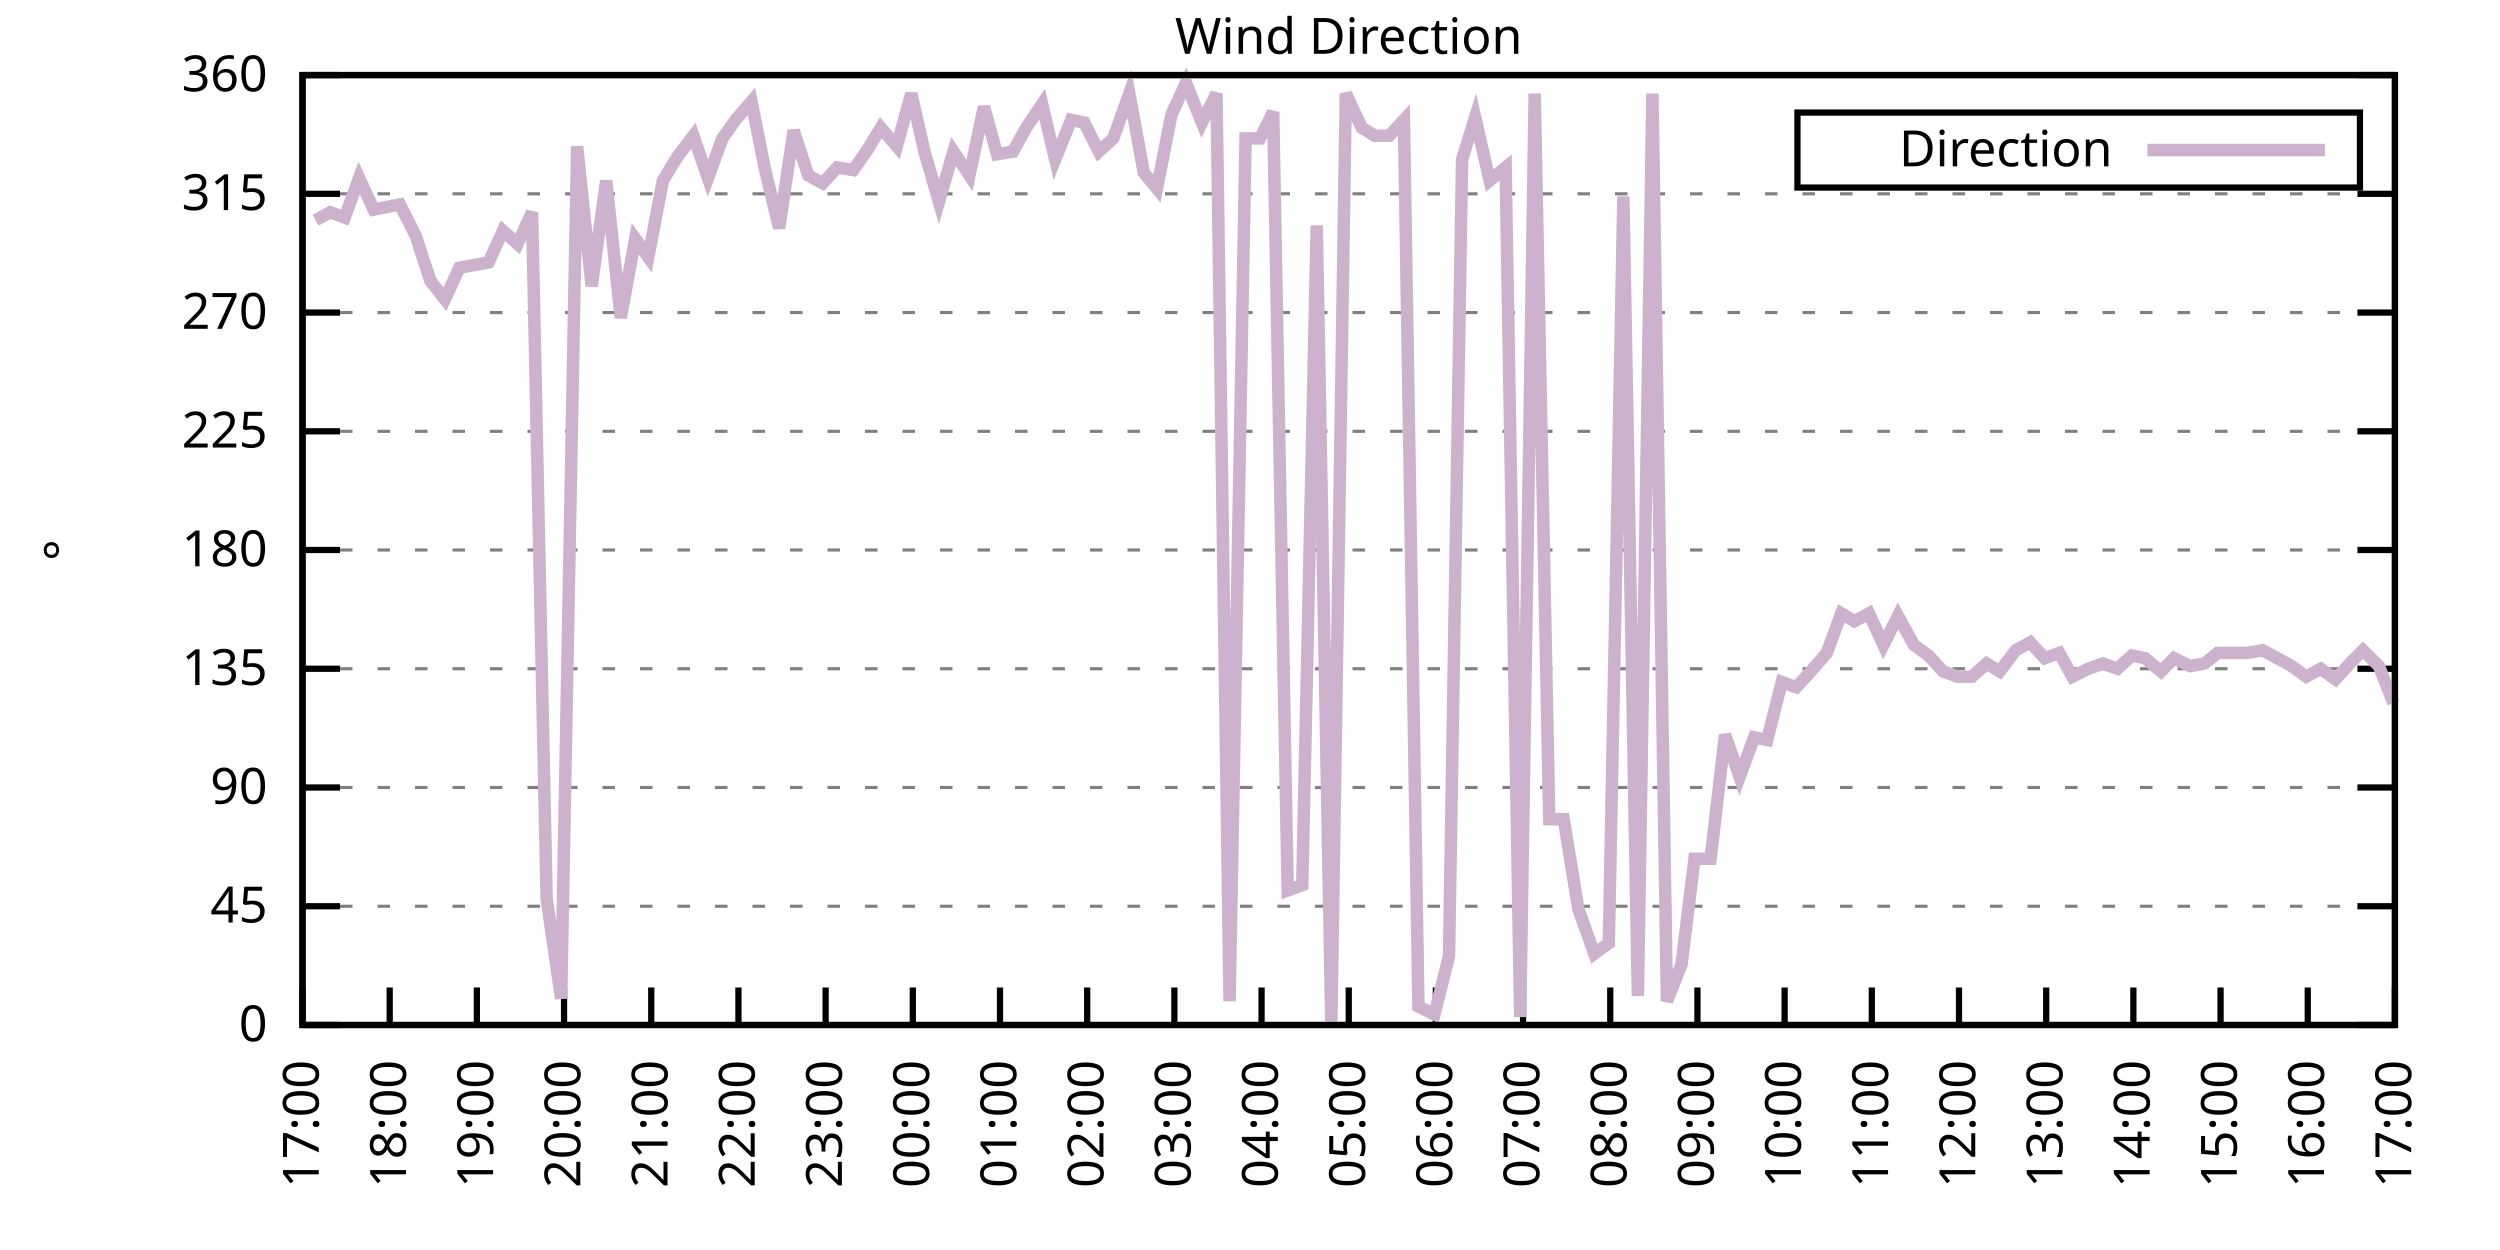
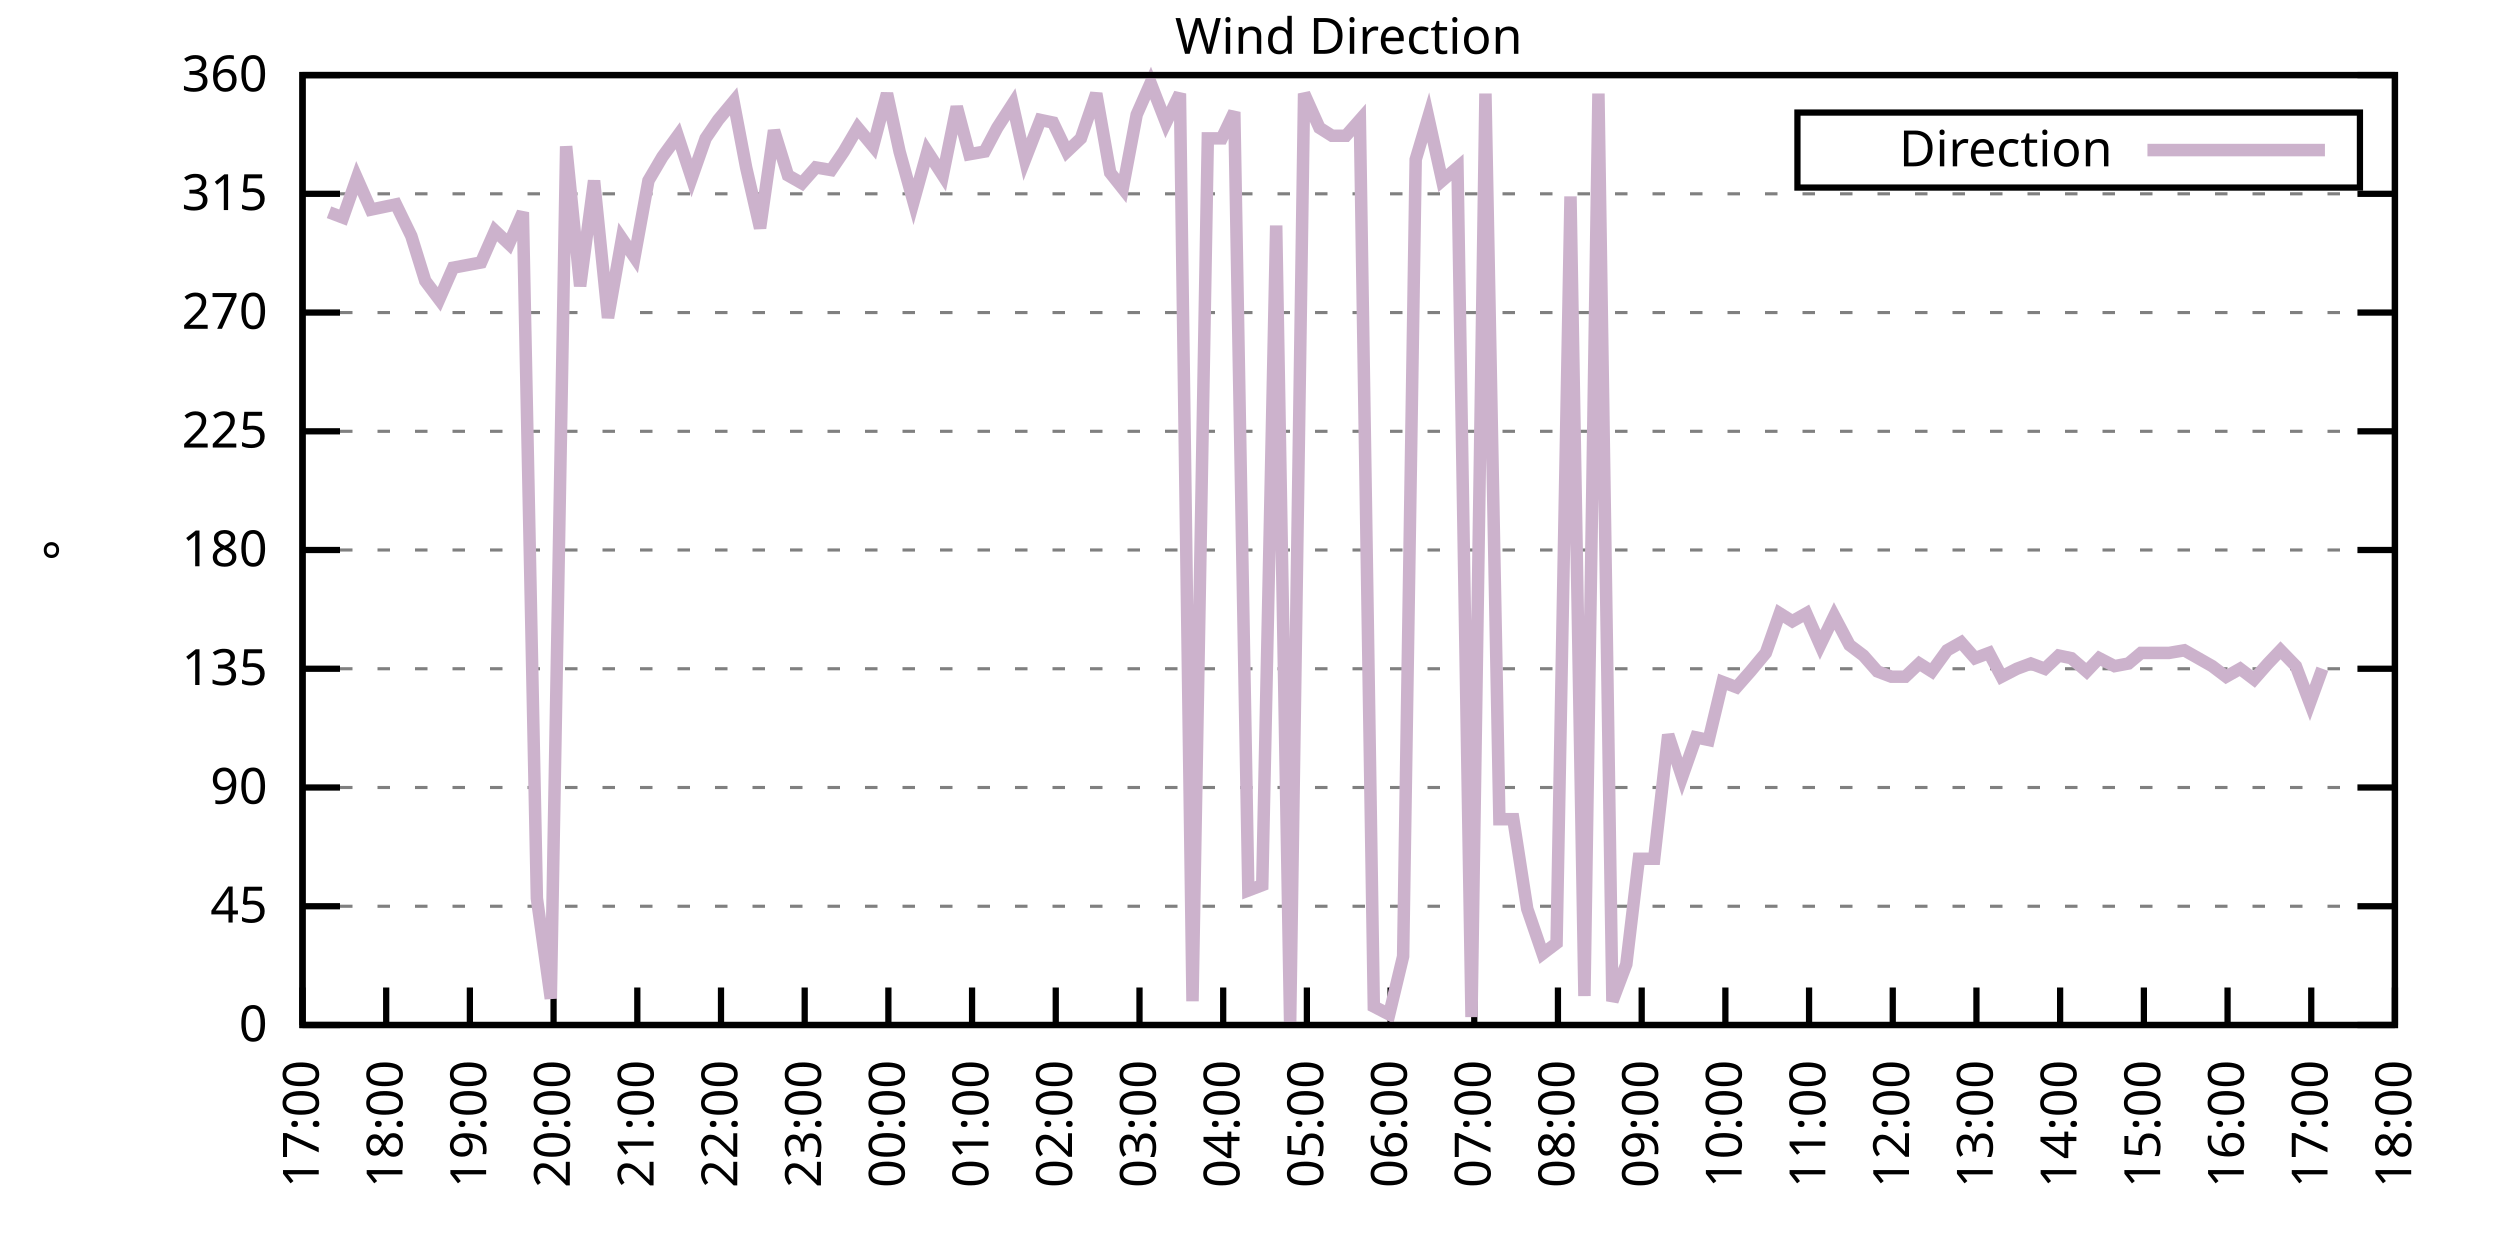
<svg xmlns="http://www.w3.org/2000/svg" xmlns:xlink="http://www.w3.org/1999/xlink" width="400" height="200" viewBox="0 0 400 200">
  <g id="gnuplot_canvas">
    <rect x="0" y="0" width="400" height="200" fill="none" />
    <defs>
      <circle id="gpDot" r="0.5" stroke-width="0.5" stroke="currentColor" />
      <path id="gpPt0" stroke-width="0.333" stroke="currentColor" d="M-1,0 h2 M0,-1 v2" />
      <path id="gpPt1" stroke-width="0.333" stroke="currentColor" d="M-1,-1 L1,1 M1,-1 L-1,1" />
      <path id="gpPt2" stroke-width="0.333" stroke="currentColor" d="M-1,0 L1,0 M0,-1 L0,1 M-1,-1 L1,1 M-1,1 L1,-1" />
      <rect id="gpPt3" stroke-width="0.333" stroke="currentColor" x="-1" y="-1" width="2" height="2" />
      <rect id="gpPt4" stroke-width="0.333" stroke="currentColor" fill="currentColor" x="-1" y="-1" width="2" height="2" />
      <circle id="gpPt5" stroke-width="0.333" stroke="currentColor" cx="0" cy="0" r="1" />
      <use xlink:href="#gpPt5" id="gpPt6" fill="currentColor" stroke="none" />
      <path id="gpPt7" stroke-width="0.333" stroke="currentColor" d="M0,-1.33 L-1.33,0.67 L1.33,0.67 z" />
      <use xlink:href="#gpPt7" id="gpPt8" fill="currentColor" stroke="none" />
      <use xlink:href="#gpPt7" id="gpPt9" stroke="currentColor" transform="rotate(180)" />
      <use xlink:href="#gpPt9" id="gpPt10" fill="currentColor" stroke="none" />
      <use xlink:href="#gpPt3" id="gpPt11" stroke="currentColor" transform="rotate(45)" />
      <use xlink:href="#gpPt11" id="gpPt12" fill="currentColor" stroke="none" />
      <path id="gpPt13" stroke-width="0.333" stroke="currentColor" d="M0,1.330 L1.265,0.411 L0.782,-1.067 L-0.782,-1.076 L-1.265,0.411 z" />
      <use xlink:href="#gpPt13" id="gpPt14" fill="currentColor" stroke="none" />
      <filter id="textbox" filterUnits="objectBoundingBox" x="0" y="0" height="1" width="1">
        <feFlood flood-color="white" flood-opacity="1" result="bgnd" />
        <feComposite in="SourceGraphic" in2="bgnd" operator="atop" />
      </filter>
      <filter id="greybox" filterUnits="objectBoundingBox" x="0" y="0" height="1" width="1">
        <feFlood flood-color="lightgrey" flood-opacity="1" result="grey" />
        <feComposite in="SourceGraphic" in2="grey" operator="atop" />
      </filter>
    </defs>
    <g fill="none" color="white" stroke="currentColor" stroke-width="1.00" stroke-linecap="butt" stroke-linejoin="miter">
</g>
    <g fill="none" color="black" stroke="currentColor" stroke-width="1.00" stroke-linecap="butt" stroke-linejoin="miter">
      <g stroke="none" shape-rendering="crispEdges">
        <polygon fill="rgb(255, 255, 255)" points="48.40,164.00 383.18,164.00 383.18,12.02 48.40,12.02 " />
      </g>
    </g>
    <g fill="none" color="black" stroke="currentColor" stroke-width="1.00" stroke-linecap="butt" stroke-linejoin="miter">
</g>
    <g fill="none" color="black" stroke="black" stroke-width="0.50" stroke-linecap="butt" stroke-linejoin="miter">
</g>
    <g fill="none" color="gray" stroke="currentColor" stroke-width="0.50" stroke-linecap="butt" stroke-linejoin="miter">
      <path stroke="gray" stroke-dasharray="2,4" class="gridline" d="M48.40,164.00 L383.19,164.00  " />
    </g>
    <g fill="none" color="gray" stroke="gray" stroke-width="1.00" stroke-linecap="butt" stroke-linejoin="miter">
</g>
    <g fill="none" color="black" stroke="currentColor" stroke-width="1.00" stroke-linecap="butt" stroke-linejoin="miter">
      <path stroke="black" d="M48.40,164.00 L54.40,164.00 M383.19,164.00 L377.19,164.00  " />
      <g transform="translate(42.80,166.60)" stroke="none" fill="black" font-family="Sans" font-size="8.00" text-anchor="end">
        <text>
          <tspan font-family="Sans"> 0</tspan>
        </text>
      </g>
    </g>
    <g fill="none" color="black" stroke="currentColor" stroke-width="1.00" stroke-linecap="butt" stroke-linejoin="miter">
</g>
    <g fill="none" color="black" stroke="black" stroke-width="0.50" stroke-linecap="butt" stroke-linejoin="miter">
</g>
    <g fill="none" color="gray" stroke="currentColor" stroke-width="0.50" stroke-linecap="butt" stroke-linejoin="miter">
      <path stroke="gray" stroke-dasharray="2,4" class="gridline" d="M48.40,145.00 L383.19,145.00  " />
    </g>
    <g fill="none" color="gray" stroke="gray" stroke-width="1.00" stroke-linecap="butt" stroke-linejoin="miter">
</g>
    <g fill="none" color="black" stroke="currentColor" stroke-width="1.00" stroke-linecap="butt" stroke-linejoin="miter">
      <path stroke="black" d="M48.40,145.00 L54.40,145.00 M383.19,145.00 L377.19,145.00  " />
      <g transform="translate(42.80,147.60)" stroke="none" fill="black" font-family="Sans" font-size="8.00" text-anchor="end">
        <text>
          <tspan font-family="Sans"> 45</tspan>
        </text>
      </g>
    </g>
    <g fill="none" color="black" stroke="currentColor" stroke-width="1.00" stroke-linecap="butt" stroke-linejoin="miter">
</g>
    <g fill="none" color="black" stroke="black" stroke-width="0.50" stroke-linecap="butt" stroke-linejoin="miter">
</g>
    <g fill="none" color="gray" stroke="currentColor" stroke-width="0.50" stroke-linecap="butt" stroke-linejoin="miter">
      <path stroke="gray" stroke-dasharray="2,4" class="gridline" d="M48.40,126.00 L383.19,126.00  " />
    </g>
    <g fill="none" color="gray" stroke="gray" stroke-width="1.00" stroke-linecap="butt" stroke-linejoin="miter">
</g>
    <g fill="none" color="black" stroke="currentColor" stroke-width="1.00" stroke-linecap="butt" stroke-linejoin="miter">
      <path stroke="black" d="M48.40,126.00 L54.40,126.00 M383.19,126.00 L377.19,126.00  " />
      <g transform="translate(42.80,128.60)" stroke="none" fill="black" font-family="Sans" font-size="8.00" text-anchor="end">
        <text>
          <tspan font-family="Sans"> 90</tspan>
        </text>
      </g>
    </g>
    <g fill="none" color="black" stroke="currentColor" stroke-width="1.00" stroke-linecap="butt" stroke-linejoin="miter">
</g>
    <g fill="none" color="black" stroke="black" stroke-width="0.50" stroke-linecap="butt" stroke-linejoin="miter">
</g>
    <g fill="none" color="gray" stroke="currentColor" stroke-width="0.50" stroke-linecap="butt" stroke-linejoin="miter">
      <path stroke="gray" stroke-dasharray="2,4" class="gridline" d="M48.40,107.00 L383.19,107.00  " />
    </g>
    <g fill="none" color="gray" stroke="gray" stroke-width="1.00" stroke-linecap="butt" stroke-linejoin="miter">
</g>
    <g fill="none" color="black" stroke="currentColor" stroke-width="1.00" stroke-linecap="butt" stroke-linejoin="miter">
      <path stroke="black" d="M48.40,107.00 L54.40,107.00 M383.19,107.00 L377.19,107.00  " />
      <g transform="translate(42.80,109.60)" stroke="none" fill="black" font-family="Sans" font-size="8.00" text-anchor="end">
        <text>
          <tspan font-family="Sans"> 135</tspan>
        </text>
      </g>
    </g>
    <g fill="none" color="black" stroke="currentColor" stroke-width="1.00" stroke-linecap="butt" stroke-linejoin="miter">
</g>
    <g fill="none" color="black" stroke="black" stroke-width="0.50" stroke-linecap="butt" stroke-linejoin="miter">
</g>
    <g fill="none" color="gray" stroke="currentColor" stroke-width="0.50" stroke-linecap="butt" stroke-linejoin="miter">
      <path stroke="gray" stroke-dasharray="2,4" class="gridline" d="M48.40,88.00 L383.19,88.00  " />
    </g>
    <g fill="none" color="gray" stroke="gray" stroke-width="1.00" stroke-linecap="butt" stroke-linejoin="miter">
</g>
    <g fill="none" color="black" stroke="currentColor" stroke-width="1.00" stroke-linecap="butt" stroke-linejoin="miter">
      <path stroke="black" d="M48.40,88.00 L54.40,88.00 M383.19,88.00 L377.19,88.00  " />
      <g transform="translate(42.80,90.60)" stroke="none" fill="black" font-family="Sans" font-size="8.00" text-anchor="end">
        <text>
          <tspan font-family="Sans"> 180</tspan>
        </text>
      </g>
    </g>
    <g fill="none" color="black" stroke="currentColor" stroke-width="1.00" stroke-linecap="butt" stroke-linejoin="miter">
</g>
    <g fill="none" color="black" stroke="black" stroke-width="0.50" stroke-linecap="butt" stroke-linejoin="miter">
</g>
    <g fill="none" color="gray" stroke="currentColor" stroke-width="0.50" stroke-linecap="butt" stroke-linejoin="miter">
      <path stroke="gray" stroke-dasharray="2,4" class="gridline" d="M48.40,69.01 L383.19,69.01  " />
    </g>
    <g fill="none" color="gray" stroke="gray" stroke-width="1.00" stroke-linecap="butt" stroke-linejoin="miter">
</g>
    <g fill="none" color="black" stroke="currentColor" stroke-width="1.00" stroke-linecap="butt" stroke-linejoin="miter">
      <path stroke="black" d="M48.40,69.01 L54.40,69.01 M383.19,69.01 L377.19,69.01  " />
      <g transform="translate(42.80,71.61)" stroke="none" fill="black" font-family="Sans" font-size="8.00" text-anchor="end">
        <text>
          <tspan font-family="Sans"> 225</tspan>
        </text>
      </g>
    </g>
    <g fill="none" color="black" stroke="currentColor" stroke-width="1.00" stroke-linecap="butt" stroke-linejoin="miter">
</g>
    <g fill="none" color="black" stroke="black" stroke-width="0.50" stroke-linecap="butt" stroke-linejoin="miter">
</g>
    <g fill="none" color="gray" stroke="currentColor" stroke-width="0.50" stroke-linecap="butt" stroke-linejoin="miter">
      <path stroke="gray" stroke-dasharray="2,4" class="gridline" d="M48.40,50.01 L383.19,50.01  " />
    </g>
    <g fill="none" color="gray" stroke="gray" stroke-width="1.00" stroke-linecap="butt" stroke-linejoin="miter">
</g>
    <g fill="none" color="black" stroke="currentColor" stroke-width="1.00" stroke-linecap="butt" stroke-linejoin="miter">
      <path stroke="black" d="M48.40,50.01 L54.40,50.01 M383.19,50.01 L377.19,50.01  " />
      <g transform="translate(42.80,52.61)" stroke="none" fill="black" font-family="Sans" font-size="8.00" text-anchor="end">
        <text>
          <tspan font-family="Sans"> 270</tspan>
        </text>
      </g>
    </g>
    <g fill="none" color="black" stroke="currentColor" stroke-width="1.00" stroke-linecap="butt" stroke-linejoin="miter">
</g>
    <g fill="none" color="black" stroke="black" stroke-width="0.50" stroke-linecap="butt" stroke-linejoin="miter">
</g>
    <g fill="none" color="gray" stroke="currentColor" stroke-width="0.50" stroke-linecap="butt" stroke-linejoin="miter">
      <path stroke="gray" stroke-dasharray="2,4" class="gridline" d="M48.40,31.01 L383.19,31.01  " />
    </g>
    <g fill="none" color="gray" stroke="gray" stroke-width="1.00" stroke-linecap="butt" stroke-linejoin="miter">
</g>
    <g fill="none" color="black" stroke="currentColor" stroke-width="1.00" stroke-linecap="butt" stroke-linejoin="miter">
      <path stroke="black" d="M48.40,31.01 L54.40,31.01 M383.19,31.01 L377.19,31.01  " />
      <g transform="translate(42.80,33.61)" stroke="none" fill="black" font-family="Sans" font-size="8.00" text-anchor="end">
        <text>
          <tspan font-family="Sans"> 315</tspan>
        </text>
      </g>
    </g>
    <g fill="none" color="black" stroke="currentColor" stroke-width="1.00" stroke-linecap="butt" stroke-linejoin="miter">
</g>
    <g fill="none" color="black" stroke="black" stroke-width="0.50" stroke-linecap="butt" stroke-linejoin="miter">
</g>
    <g fill="none" color="gray" stroke="currentColor" stroke-width="0.50" stroke-linecap="butt" stroke-linejoin="miter">
      <path stroke="gray" stroke-dasharray="2,4" class="gridline" d="M48.40,12.01 L383.19,12.01  " />
    </g>
    <g fill="none" color="gray" stroke="gray" stroke-width="1.00" stroke-linecap="butt" stroke-linejoin="miter">
</g>
    <g fill="none" color="black" stroke="currentColor" stroke-width="1.00" stroke-linecap="butt" stroke-linejoin="miter">
      <path stroke="black" d="M48.40,12.01 L54.40,12.01 M383.19,12.01 L377.19,12.01  " />
      <g transform="translate(42.80,14.61)" stroke="none" fill="black" font-family="Sans" font-size="8.00" text-anchor="end">
        <text>
          <tspan font-family="Sans"> 360</tspan>
        </text>
      </g>
    </g>
    <g fill="none" color="black" stroke="currentColor" stroke-width="1.00" stroke-linecap="butt" stroke-linejoin="miter">
      <path stroke="black" d="M48.40,164.00 L48.40,158.00  " />
      <g transform="translate(51.00,169.60) rotate(270.00)" stroke="none" fill="black" font-family="Sans" font-size="8.00" text-anchor="end">
        <text>
          <tspan font-family="Sans">17:00</tspan>
        </text>
      </g>
    </g>
    <g fill="none" color="black" stroke="currentColor" stroke-width="1.00" stroke-linecap="butt" stroke-linejoin="miter">
-       <path stroke="black" d="M62.35,164.00 L62.35,158.00  " />
-       <g transform="translate(64.95,169.60) rotate(270.00)" stroke="none" fill="black" font-family="Sans" font-size="8.00" text-anchor="end">
+       <path stroke="black" d="M61.79,164.00 L61.79,158.00  " />
+       <g transform="translate(64.39,169.60) rotate(270.00)" stroke="none" fill="black" font-family="Sans" font-size="8.00" text-anchor="end">
        <text>
          <tspan font-family="Sans">18:00</tspan>
        </text>
      </g>
    </g>
    <g fill="none" color="black" stroke="currentColor" stroke-width="1.00" stroke-linecap="butt" stroke-linejoin="miter">
-       <path stroke="black" d="M76.30,164.00 L76.30,158.00  " />
-       <g transform="translate(78.90,169.60) rotate(270.00)" stroke="none" fill="black" font-family="Sans" font-size="8.00" text-anchor="end">
+       <path stroke="black" d="M75.18,164.00 L75.18,158.00  " />
+       <g transform="translate(77.78,169.60) rotate(270.00)" stroke="none" fill="black" font-family="Sans" font-size="8.00" text-anchor="end">
        <text>
          <tspan font-family="Sans">19:00</tspan>
        </text>
      </g>
    </g>
    <g fill="none" color="black" stroke="currentColor" stroke-width="1.00" stroke-linecap="butt" stroke-linejoin="miter">
-       <path stroke="black" d="M90.25,164.00 L90.25,158.00  " />
-       <g transform="translate(92.85,169.60) rotate(270.00)" stroke="none" fill="black" font-family="Sans" font-size="8.00" text-anchor="end">
+       <path stroke="black" d="M88.57,164.00 L88.57,158.00  " />
+       <g transform="translate(91.17,169.60) rotate(270.00)" stroke="none" fill="black" font-family="Sans" font-size="8.00" text-anchor="end">
        <text>
          <tspan font-family="Sans">20:00</tspan>
        </text>
      </g>
    </g>
    <g fill="none" color="black" stroke="currentColor" stroke-width="1.00" stroke-linecap="butt" stroke-linejoin="miter">
-       <path stroke="black" d="M104.20,164.00 L104.20,158.00  " />
-       <g transform="translate(106.80,169.60) rotate(270.00)" stroke="none" fill="black" font-family="Sans" font-size="8.00" text-anchor="end">
+       <path stroke="black" d="M101.97,164.00 L101.97,158.00  " />
+       <g transform="translate(104.57,169.60) rotate(270.00)" stroke="none" fill="black" font-family="Sans" font-size="8.00" text-anchor="end">
        <text>
          <tspan font-family="Sans">21:00</tspan>
        </text>
      </g>
    </g>
    <g fill="none" color="black" stroke="currentColor" stroke-width="1.00" stroke-linecap="butt" stroke-linejoin="miter">
-       <path stroke="black" d="M118.15,164.00 L118.15,158.00  " />
-       <g transform="translate(120.75,169.60) rotate(270.00)" stroke="none" fill="black" font-family="Sans" font-size="8.00" text-anchor="end">
+       <path stroke="black" d="M115.36,164.00 L115.36,158.00  " />
+       <g transform="translate(117.96,169.60) rotate(270.00)" stroke="none" fill="black" font-family="Sans" font-size="8.00" text-anchor="end">
        <text>
          <tspan font-family="Sans">22:00</tspan>
        </text>
      </g>
    </g>
    <g fill="none" color="black" stroke="currentColor" stroke-width="1.00" stroke-linecap="butt" stroke-linejoin="miter">
-       <path stroke="black" d="M132.10,164.00 L132.10,158.00  " />
-       <g transform="translate(134.70,169.60) rotate(270.00)" stroke="none" fill="black" font-family="Sans" font-size="8.00" text-anchor="end">
+       <path stroke="black" d="M128.75,164.00 L128.75,158.00  " />
+       <g transform="translate(131.35,169.60) rotate(270.00)" stroke="none" fill="black" font-family="Sans" font-size="8.00" text-anchor="end">
        <text>
          <tspan font-family="Sans">23:00</tspan>
        </text>
      </g>
    </g>
    <g fill="none" color="black" stroke="currentColor" stroke-width="1.00" stroke-linecap="butt" stroke-linejoin="miter">
-       <path stroke="black" d="M146.05,164.00 L146.05,158.00  " />
-       <g transform="translate(148.65,169.60) rotate(270.00)" stroke="none" fill="black" font-family="Sans" font-size="8.00" text-anchor="end">
+       <path stroke="black" d="M142.14,164.00 L142.14,158.00  " />
+       <g transform="translate(144.74,169.60) rotate(270.00)" stroke="none" fill="black" font-family="Sans" font-size="8.00" text-anchor="end">
        <text>
          <tspan font-family="Sans">00:00</tspan>
        </text>
      </g>
    </g>
    <g fill="none" color="black" stroke="currentColor" stroke-width="1.00" stroke-linecap="butt" stroke-linejoin="miter">
-       <path stroke="black" d="M160.00,164.00 L160.00,158.00  " />
-       <g transform="translate(162.60,169.60) rotate(270.00)" stroke="none" fill="black" font-family="Sans" font-size="8.00" text-anchor="end">
+       <path stroke="black" d="M155.53,164.00 L155.53,158.00  " />
+       <g transform="translate(158.13,169.60) rotate(270.00)" stroke="none" fill="black" font-family="Sans" font-size="8.00" text-anchor="end">
        <text>
          <tspan font-family="Sans">01:00</tspan>
        </text>
      </g>
    </g>
    <g fill="none" color="black" stroke="currentColor" stroke-width="1.00" stroke-linecap="butt" stroke-linejoin="miter">
-       <path stroke="black" d="M173.95,164.00 L173.95,158.00  " />
-       <g transform="translate(176.55,169.60) rotate(270.00)" stroke="none" fill="black" font-family="Sans" font-size="8.00" text-anchor="end">
+       <path stroke="black" d="M168.92,164.00 L168.92,158.00  " />
+       <g transform="translate(171.52,169.60) rotate(270.00)" stroke="none" fill="black" font-family="Sans" font-size="8.00" text-anchor="end">
        <text>
          <tspan font-family="Sans">02:00</tspan>
        </text>
      </g>
    </g>
    <g fill="none" color="black" stroke="currentColor" stroke-width="1.00" stroke-linecap="butt" stroke-linejoin="miter">
-       <path stroke="black" d="M187.90,164.00 L187.90,158.00  " />
-       <g transform="translate(190.50,169.60) rotate(270.00)" stroke="none" fill="black" font-family="Sans" font-size="8.00" text-anchor="end">
+       <path stroke="black" d="M182.32,164.00 L182.32,158.00  " />
+       <g transform="translate(184.92,169.60) rotate(270.00)" stroke="none" fill="black" font-family="Sans" font-size="8.00" text-anchor="end">
        <text>
          <tspan font-family="Sans">03:00</tspan>
        </text>
      </g>
    </g>
    <g fill="none" color="black" stroke="currentColor" stroke-width="1.00" stroke-linecap="butt" stroke-linejoin="miter">
-       <path stroke="black" d="M201.85,164.00 L201.85,158.00  " />
-       <g transform="translate(204.45,169.60) rotate(270.00)" stroke="none" fill="black" font-family="Sans" font-size="8.00" text-anchor="end">
+       <path stroke="black" d="M195.71,164.00 L195.71,158.00  " />
+       <g transform="translate(198.31,169.60) rotate(270.00)" stroke="none" fill="black" font-family="Sans" font-size="8.00" text-anchor="end">
        <text>
          <tspan font-family="Sans">04:00</tspan>
        </text>
      </g>
    </g>
    <g fill="none" color="black" stroke="currentColor" stroke-width="1.00" stroke-linecap="butt" stroke-linejoin="miter">
-       <path stroke="black" d="M215.80,164.00 L215.80,158.00  " />
-       <g transform="translate(218.40,169.60) rotate(270.00)" stroke="none" fill="black" font-family="Sans" font-size="8.00" text-anchor="end">
+       <path stroke="black" d="M209.10,164.00 L209.10,158.00  " />
+       <g transform="translate(211.70,169.60) rotate(270.00)" stroke="none" fill="black" font-family="Sans" font-size="8.00" text-anchor="end">
        <text>
          <tspan font-family="Sans">05:00</tspan>
        </text>
      </g>
    </g>
    <g fill="none" color="black" stroke="currentColor" stroke-width="1.00" stroke-linecap="butt" stroke-linejoin="miter">
-       <path stroke="black" d="M229.74,164.00 L229.74,158.00  " />
-       <g transform="translate(232.34,169.60) rotate(270.00)" stroke="none" fill="black" font-family="Sans" font-size="8.00" text-anchor="end">
+       <path stroke="black" d="M222.49,164.00 L222.49,158.00  " />
+       <g transform="translate(225.09,169.60) rotate(270.00)" stroke="none" fill="black" font-family="Sans" font-size="8.00" text-anchor="end">
        <text>
          <tspan font-family="Sans">06:00</tspan>
        </text>
      </g>
    </g>
    <g fill="none" color="black" stroke="currentColor" stroke-width="1.00" stroke-linecap="butt" stroke-linejoin="miter">
-       <path stroke="black" d="M243.69,164.00 L243.69,158.00  " />
-       <g transform="translate(246.29,169.60) rotate(270.00)" stroke="none" fill="black" font-family="Sans" font-size="8.00" text-anchor="end">
+       <path stroke="black" d="M235.88,164.00 L235.88,158.00  " />
+       <g transform="translate(238.48,169.60) rotate(270.00)" stroke="none" fill="black" font-family="Sans" font-size="8.00" text-anchor="end">
        <text>
          <tspan font-family="Sans">07:00</tspan>
        </text>
      </g>
    </g>
    <g fill="none" color="black" stroke="currentColor" stroke-width="1.00" stroke-linecap="butt" stroke-linejoin="miter">
-       <path stroke="black" d="M257.64,164.00 L257.64,158.00  " />
-       <g transform="translate(260.24,169.60) rotate(270.00)" stroke="none" fill="black" font-family="Sans" font-size="8.00" text-anchor="end">
+       <path stroke="black" d="M249.27,164.00 L249.27,158.00  " />
+       <g transform="translate(251.87,169.60) rotate(270.00)" stroke="none" fill="black" font-family="Sans" font-size="8.00" text-anchor="end">
        <text>
          <tspan font-family="Sans">08:00</tspan>
        </text>
      </g>
    </g>
    <g fill="none" color="black" stroke="currentColor" stroke-width="1.00" stroke-linecap="butt" stroke-linejoin="miter">
-       <path stroke="black" d="M271.59,164.00 L271.59,158.00  " />
-       <g transform="translate(274.19,169.60) rotate(270.00)" stroke="none" fill="black" font-family="Sans" font-size="8.00" text-anchor="end">
+       <path stroke="black" d="M262.67,164.00 L262.67,158.00  " />
+       <g transform="translate(265.27,169.60) rotate(270.00)" stroke="none" fill="black" font-family="Sans" font-size="8.00" text-anchor="end">
        <text>
          <tspan font-family="Sans">09:00</tspan>
        </text>
      </g>
    </g>
    <g fill="none" color="black" stroke="currentColor" stroke-width="1.00" stroke-linecap="butt" stroke-linejoin="miter">
-       <path stroke="black" d="M285.54,164.00 L285.54,158.00  " />
-       <g transform="translate(288.14,169.60) rotate(270.00)" stroke="none" fill="black" font-family="Sans" font-size="8.00" text-anchor="end">
+       <path stroke="black" d="M276.06,164.00 L276.06,158.00  " />
+       <g transform="translate(278.66,169.60) rotate(270.00)" stroke="none" fill="black" font-family="Sans" font-size="8.00" text-anchor="end">
        <text>
          <tspan font-family="Sans">10:00</tspan>
        </text>
      </g>
    </g>
    <g fill="none" color="black" stroke="currentColor" stroke-width="1.00" stroke-linecap="butt" stroke-linejoin="miter">
-       <path stroke="black" d="M299.49,164.00 L299.49,158.00  " />
-       <g transform="translate(302.09,169.60) rotate(270.00)" stroke="none" fill="black" font-family="Sans" font-size="8.00" text-anchor="end">
+       <path stroke="black" d="M289.45,164.00 L289.45,158.00  " />
+       <g transform="translate(292.05,169.60) rotate(270.00)" stroke="none" fill="black" font-family="Sans" font-size="8.00" text-anchor="end">
        <text>
          <tspan font-family="Sans">11:00</tspan>
        </text>
      </g>
    </g>
    <g fill="none" color="black" stroke="currentColor" stroke-width="1.00" stroke-linecap="butt" stroke-linejoin="miter">
-       <path stroke="black" d="M313.44,164.00 L313.44,158.00  " />
-       <g transform="translate(316.04,169.60) rotate(270.00)" stroke="none" fill="black" font-family="Sans" font-size="8.00" text-anchor="end">
+       <path stroke="black" d="M302.84,164.00 L302.84,158.00  " />
+       <g transform="translate(305.44,169.60) rotate(270.00)" stroke="none" fill="black" font-family="Sans" font-size="8.00" text-anchor="end">
        <text>
          <tspan font-family="Sans">12:00</tspan>
        </text>
      </g>
    </g>
    <g fill="none" color="black" stroke="currentColor" stroke-width="1.00" stroke-linecap="butt" stroke-linejoin="miter">
-       <path stroke="black" d="M327.39,164.00 L327.39,158.00  " />
-       <g transform="translate(329.99,169.60) rotate(270.00)" stroke="none" fill="black" font-family="Sans" font-size="8.00" text-anchor="end">
+       <path stroke="black" d="M316.23,164.00 L316.23,158.00  " />
+       <g transform="translate(318.83,169.60) rotate(270.00)" stroke="none" fill="black" font-family="Sans" font-size="8.00" text-anchor="end">
        <text>
          <tspan font-family="Sans">13:00</tspan>
        </text>
      </g>
    </g>
    <g fill="none" color="black" stroke="currentColor" stroke-width="1.00" stroke-linecap="butt" stroke-linejoin="miter">
-       <path stroke="black" d="M341.34,164.00 L341.34,158.00  " />
-       <g transform="translate(343.94,169.60) rotate(270.00)" stroke="none" fill="black" font-family="Sans" font-size="8.00" text-anchor="end">
+       <path stroke="black" d="M329.62,164.00 L329.62,158.00  " />
+       <g transform="translate(332.22,169.60) rotate(270.00)" stroke="none" fill="black" font-family="Sans" font-size="8.00" text-anchor="end">
        <text>
          <tspan font-family="Sans">14:00</tspan>
        </text>
      </g>
    </g>
    <g fill="none" color="black" stroke="currentColor" stroke-width="1.00" stroke-linecap="butt" stroke-linejoin="miter">
-       <path stroke="black" d="M355.29,164.00 L355.29,158.00  " />
-       <g transform="translate(357.89,169.60) rotate(270.00)" stroke="none" fill="black" font-family="Sans" font-size="8.00" text-anchor="end">
+       <path stroke="black" d="M343.02,164.00 L343.02,158.00  " />
+       <g transform="translate(345.62,169.60) rotate(270.00)" stroke="none" fill="black" font-family="Sans" font-size="8.00" text-anchor="end">
        <text>
          <tspan font-family="Sans">15:00</tspan>
        </text>
      </g>
    </g>
    <g fill="none" color="black" stroke="currentColor" stroke-width="1.00" stroke-linecap="butt" stroke-linejoin="miter">
-       <path stroke="black" d="M369.24,164.00 L369.24,158.00  " />
-       <g transform="translate(371.84,169.60) rotate(270.00)" stroke="none" fill="black" font-family="Sans" font-size="8.00" text-anchor="end">
+       <path stroke="black" d="M356.41,164.00 L356.41,158.00  " />
+       <g transform="translate(359.01,169.60) rotate(270.00)" stroke="none" fill="black" font-family="Sans" font-size="8.00" text-anchor="end">
        <text>
          <tspan font-family="Sans">16:00</tspan>
+         </text>
+       </g>
+     </g>
+     <g fill="none" color="black" stroke="currentColor" stroke-width="1.00" stroke-linecap="butt" stroke-linejoin="miter">
+       <path stroke="black" d="M369.80,164.00 L369.80,158.00  " />
+       <g transform="translate(372.40,169.60) rotate(270.00)" stroke="none" fill="black" font-family="Sans" font-size="8.00" text-anchor="end">
+         <text>
+           <tspan font-family="Sans">17:00</tspan>
        </text>
      </g>
    </g>
    <g fill="none" color="black" stroke="currentColor" stroke-width="1.00" stroke-linecap="butt" stroke-linejoin="miter">
      <path stroke="black" d="M383.19,164.00 L383.19,158.00  " />
      <g transform="translate(385.79,169.60) rotate(270.00)" stroke="none" fill="black" font-family="Sans" font-size="8.00" text-anchor="end">
        <text>
-           <tspan font-family="Sans">17:00</tspan>
+           <tspan font-family="Sans">18:00</tspan>
        </text>
      </g>
    </g>
    <g fill="none" color="black" stroke="currentColor" stroke-width="1.00" stroke-linecap="butt" stroke-linejoin="miter">
</g>
    <g fill="none" color="black" stroke="currentColor" stroke-width="1.00" stroke-linecap="butt" stroke-linejoin="miter">
      <path stroke="black" d="M48.40,12.01 L48.40,164.00 L383.19,164.00 L383.19,12.01 L48.40,12.01 Z  " />
    </g>
    <g fill="none" color="black" stroke="currentColor" stroke-width="1.00" stroke-linecap="butt" stroke-linejoin="miter">
</g>
    <g fill="none" color="black" stroke="currentColor" stroke-width="1.00" stroke-linecap="butt" stroke-linejoin="miter">
      <path stroke="black" d="M287.59,30.01 L287.59,18.01 L377.59,18.01 L377.59,30.01 L287.59,30.01 Z  " />
    </g>
    <g id="Wind_direction_plot_1">
      <g fill="none" color="white" stroke="black" stroke-width="2.00" stroke-linecap="butt" stroke-linejoin="miter">
</g>
      <g fill="none" color="black" stroke="currentColor" stroke-width="2.00" stroke-linecap="butt" stroke-linejoin="miter">
        <g transform="translate(337.99,26.61)" stroke="none" fill="black" font-family="Sans" font-size="8.00" text-anchor="end">
          <text>
            <tspan font-family="Sans">Direction</tspan>
          </text>
        </g>
      </g>
      <g fill="none" color="black" stroke="currentColor" stroke-width="2.00" stroke-linecap="butt" stroke-linejoin="miter">
-         <path stroke="rgb(204, 178, 204)" d="M343.59,24.01 L371.99,24.01 M50.49,35.23 L52.82,33.96 L55.14,34.81 L57.47,28.48 L59.79,33.54 L61.88,33.12   L63.98,32.70 L66.53,37.76 L68.86,44.94 L71.18,47.90 L73.51,42.83 L75.83,42.41 L78.16,41.99 L80.48,36.92   L82.81,39.03 L85.13,33.96 L87.46,143.73 L89.78,159.78 L92.34,23.41 L94.67,45.79 L96.99,28.90 L99.32,50.85   L101.64,38.19 L103.73,41.14 L106.06,28.90 L108.38,25.10 L110.94,21.72 L113.27,28.48 L115.59,22.14 L117.68,19.19   L120.24,16.23 L122.33,26.79 L124.66,36.50 L126.98,20.88 L129.31,28.05 L131.63,29.32 L133.96,26.79 L136.51,27.21   L138.61,24.25 L140.93,20.45 L143.49,23.41 L145.81,14.97 L147.91,24.25 L150.23,32.28 L152.56,24.25 L155.11,28.05   L157.44,17.08 L159.53,24.68 L162.09,24.25 L164.18,20.45 L166.74,16.65 L168.83,25.52 L171.39,19.19 L173.48,19.61   L175.81,24.25 L178.13,22.14 L180.69,14.97 L183.01,27.63 L185.11,30.16 L187.43,18.34 L189.76,13.28 L192.31,19.61   L194.64,14.97 L196.73,160.20 L199.29,22.14 L201.61,22.14 L203.71,17.92 L206.03,142.47 L208.36,141.62 L210.68,36.08   L213.01,164.00 L215.33,14.97 L217.89,20.45 L219.98,21.72 L222.30,21.72 L224.63,19.19 L226.95,161.04 L229.51,162.31   L231.84,153.02 L233.93,25.52 L236.02,18.77 L238.35,28.90 L240.90,26.79 L243.23,162.73 L245.55,14.97 L247.88,131.07   L250.20,131.07 L252.53,145.42 L255.09,152.60 L257.41,150.91 L259.74,31.43 L262.06,159.36 L264.39,14.97 L266.71,160.20   L269.04,154.29 L271.13,137.40 L273.69,137.40 L276.01,117.56 L278.34,124.31 L280.66,117.98 L282.75,118.40 L285.08,109.11   L287.40,109.96 L289.73,107.43 L292.29,104.47 L294.61,98.14 L296.70,99.40 L299.03,98.14 L301.35,103.20 L303.68,98.56   L306.23,103.20 L308.56,104.89 L310.88,107.43 L313.21,108.27 L315.53,108.27 L317.86,106.16 L319.95,107.43 L322.51,104.05   L324.83,102.78 L327.16,105.31 L329.48,104.47 L331.58,108.27 L334.13,107.00 L336.46,106.16 L338.78,107.00 L341.11,104.89   L343.20,105.31 L345.76,107.43 L347.85,105.31 L350.41,106.58 L352.73,106.16 L354.83,104.47 L357.38,104.47 L359.48,104.47   L362.03,104.05 L364.36,105.31 L366.68,106.58 L369.01,108.27 L371.33,107.00 L373.66,108.69 L375.98,106.16 L378.08,104.05   L380.63,106.58 L382.96,112.49  " />
+         <path stroke="rgb(204, 178, 204)" d="M343.59,24.01 L371.99,24.01 M52.64,33.96 L54.87,34.81 L57.10,28.48 L59.34,33.54 L61.35,33.12 L63.35,32.70   L65.81,37.76 L68.04,44.94 L70.27,47.90 L72.50,42.83 L74.74,42.41 L76.97,41.99 L79.20,36.92 L81.43,39.03   L83.66,33.96 L85.90,143.73 L88.13,159.78 L90.58,23.41 L92.82,45.79 L95.05,28.90 L97.28,50.85 L99.51,38.19   L101.52,41.14 L103.75,28.90 L105.98,25.10 L108.44,21.72 L110.67,28.48 L112.90,22.14 L114.91,19.19 L117.37,16.23   L119.38,26.79 L121.61,36.50 L123.84,20.88 L126.07,28.05 L128.30,29.32 L130.54,26.79 L132.99,27.21 L135.00,24.25   L137.23,20.45 L139.69,23.41 L141.92,14.97 L143.93,24.25 L146.16,32.28 L148.39,24.25 L150.85,28.05 L153.08,17.08   L155.09,24.68 L157.54,24.25 L159.55,20.45 L162.01,16.65 L164.01,25.52 L166.47,19.19 L168.48,19.61 L170.71,24.25   L172.94,22.14 L175.40,14.97 L177.63,27.63 L179.64,30.16 L181.87,18.34 L184.10,13.28 L186.56,19.61 L188.79,14.97   L190.80,160.20 L193.25,22.14 L195.48,22.14 L197.49,17.92 L199.73,142.47 L201.96,141.62 L204.19,36.08 L206.42,164.00   L208.65,14.97 L211.11,20.45 L213.12,21.72 L215.35,21.72 L217.58,19.19 L219.81,161.04 L222.27,162.31 L224.50,153.02   L226.51,25.52 L228.52,18.77 L230.75,28.90 L233.20,26.79 L235.44,162.73 L237.67,14.97 L239.90,131.07 L242.13,131.07   L244.36,145.42 L246.82,152.60 L249.05,150.91 L251.28,31.43 L253.51,159.36 L255.75,14.97 L257.98,160.20 L260.21,154.29   L262.22,137.40 L264.67,137.40 L266.91,117.56 L269.14,124.31 L271.37,117.98 L273.38,118.40 L275.61,109.11 L277.84,109.96   L280.07,107.43 L282.53,104.47 L284.76,98.14 L286.77,99.40 L289.00,98.14 L291.23,103.20 L293.47,98.56 L295.92,103.20   L298.15,104.89 L300.39,107.43 L302.62,108.27 L304.85,108.27 L307.08,106.16 L309.09,107.43 L311.54,104.05 L313.78,102.78   L316.01,105.31 L318.24,104.47 L320.25,108.27 L322.70,107.00 L324.94,106.16 L327.17,107.00 L329.40,104.89 L331.41,105.31   L333.86,107.43 L335.87,105.31 L338.33,106.58 L340.56,106.16 L342.57,104.47 L345.02,104.47 L347.03,104.47 L349.49,104.05   L351.72,105.31 L353.95,106.58 L356.18,108.27 L358.42,107.00 L360.65,108.69 L362.88,106.16 L364.89,104.05 L367.34,106.58   L369.58,112.49 L371.58,107.00  " />
      </g>
    </g>
    <g fill="none" color="black" stroke="currentColor" stroke-width="2.00" stroke-linecap="butt" stroke-linejoin="miter">
</g>
    <g fill="none" color="black" stroke="black" stroke-width="1.00" stroke-linecap="butt" stroke-linejoin="miter">
</g>
    <g fill="none" color="black" stroke="currentColor" stroke-width="1.00" stroke-linecap="butt" stroke-linejoin="miter">
      <path stroke="black" d="M48.40,12.01 L48.40,164.00 L383.19,164.00 L383.19,12.01 L48.40,12.01 Z  " />
      <g transform="translate(12.80,88.01) rotate(270.00)" stroke="none" fill="black" font-family="Sans" font-size="8.00" text-anchor="middle">
        <text>
          <tspan font-family="Sans">°</tspan>
        </text>
      </g>
    </g>
    <g fill="none" color="black" stroke="currentColor" stroke-width="1.00" stroke-linecap="butt" stroke-linejoin="miter">
</g>
    <g fill="none" color="black" stroke="currentColor" stroke-width="1.00" stroke-linecap="butt" stroke-linejoin="miter">
      <g transform="translate(215.79,8.61)" stroke="none" fill="black" font-family="Sans" font-size="8.00" text-anchor="middle">
        <text>
          <tspan font-family="Sans">Wind Direction</tspan>
        </text>
      </g>
    </g>
    <g fill="none" color="black" stroke="currentColor" stroke-width="1.00" stroke-linecap="butt" stroke-linejoin="miter">
</g>
  </g>
</svg>
